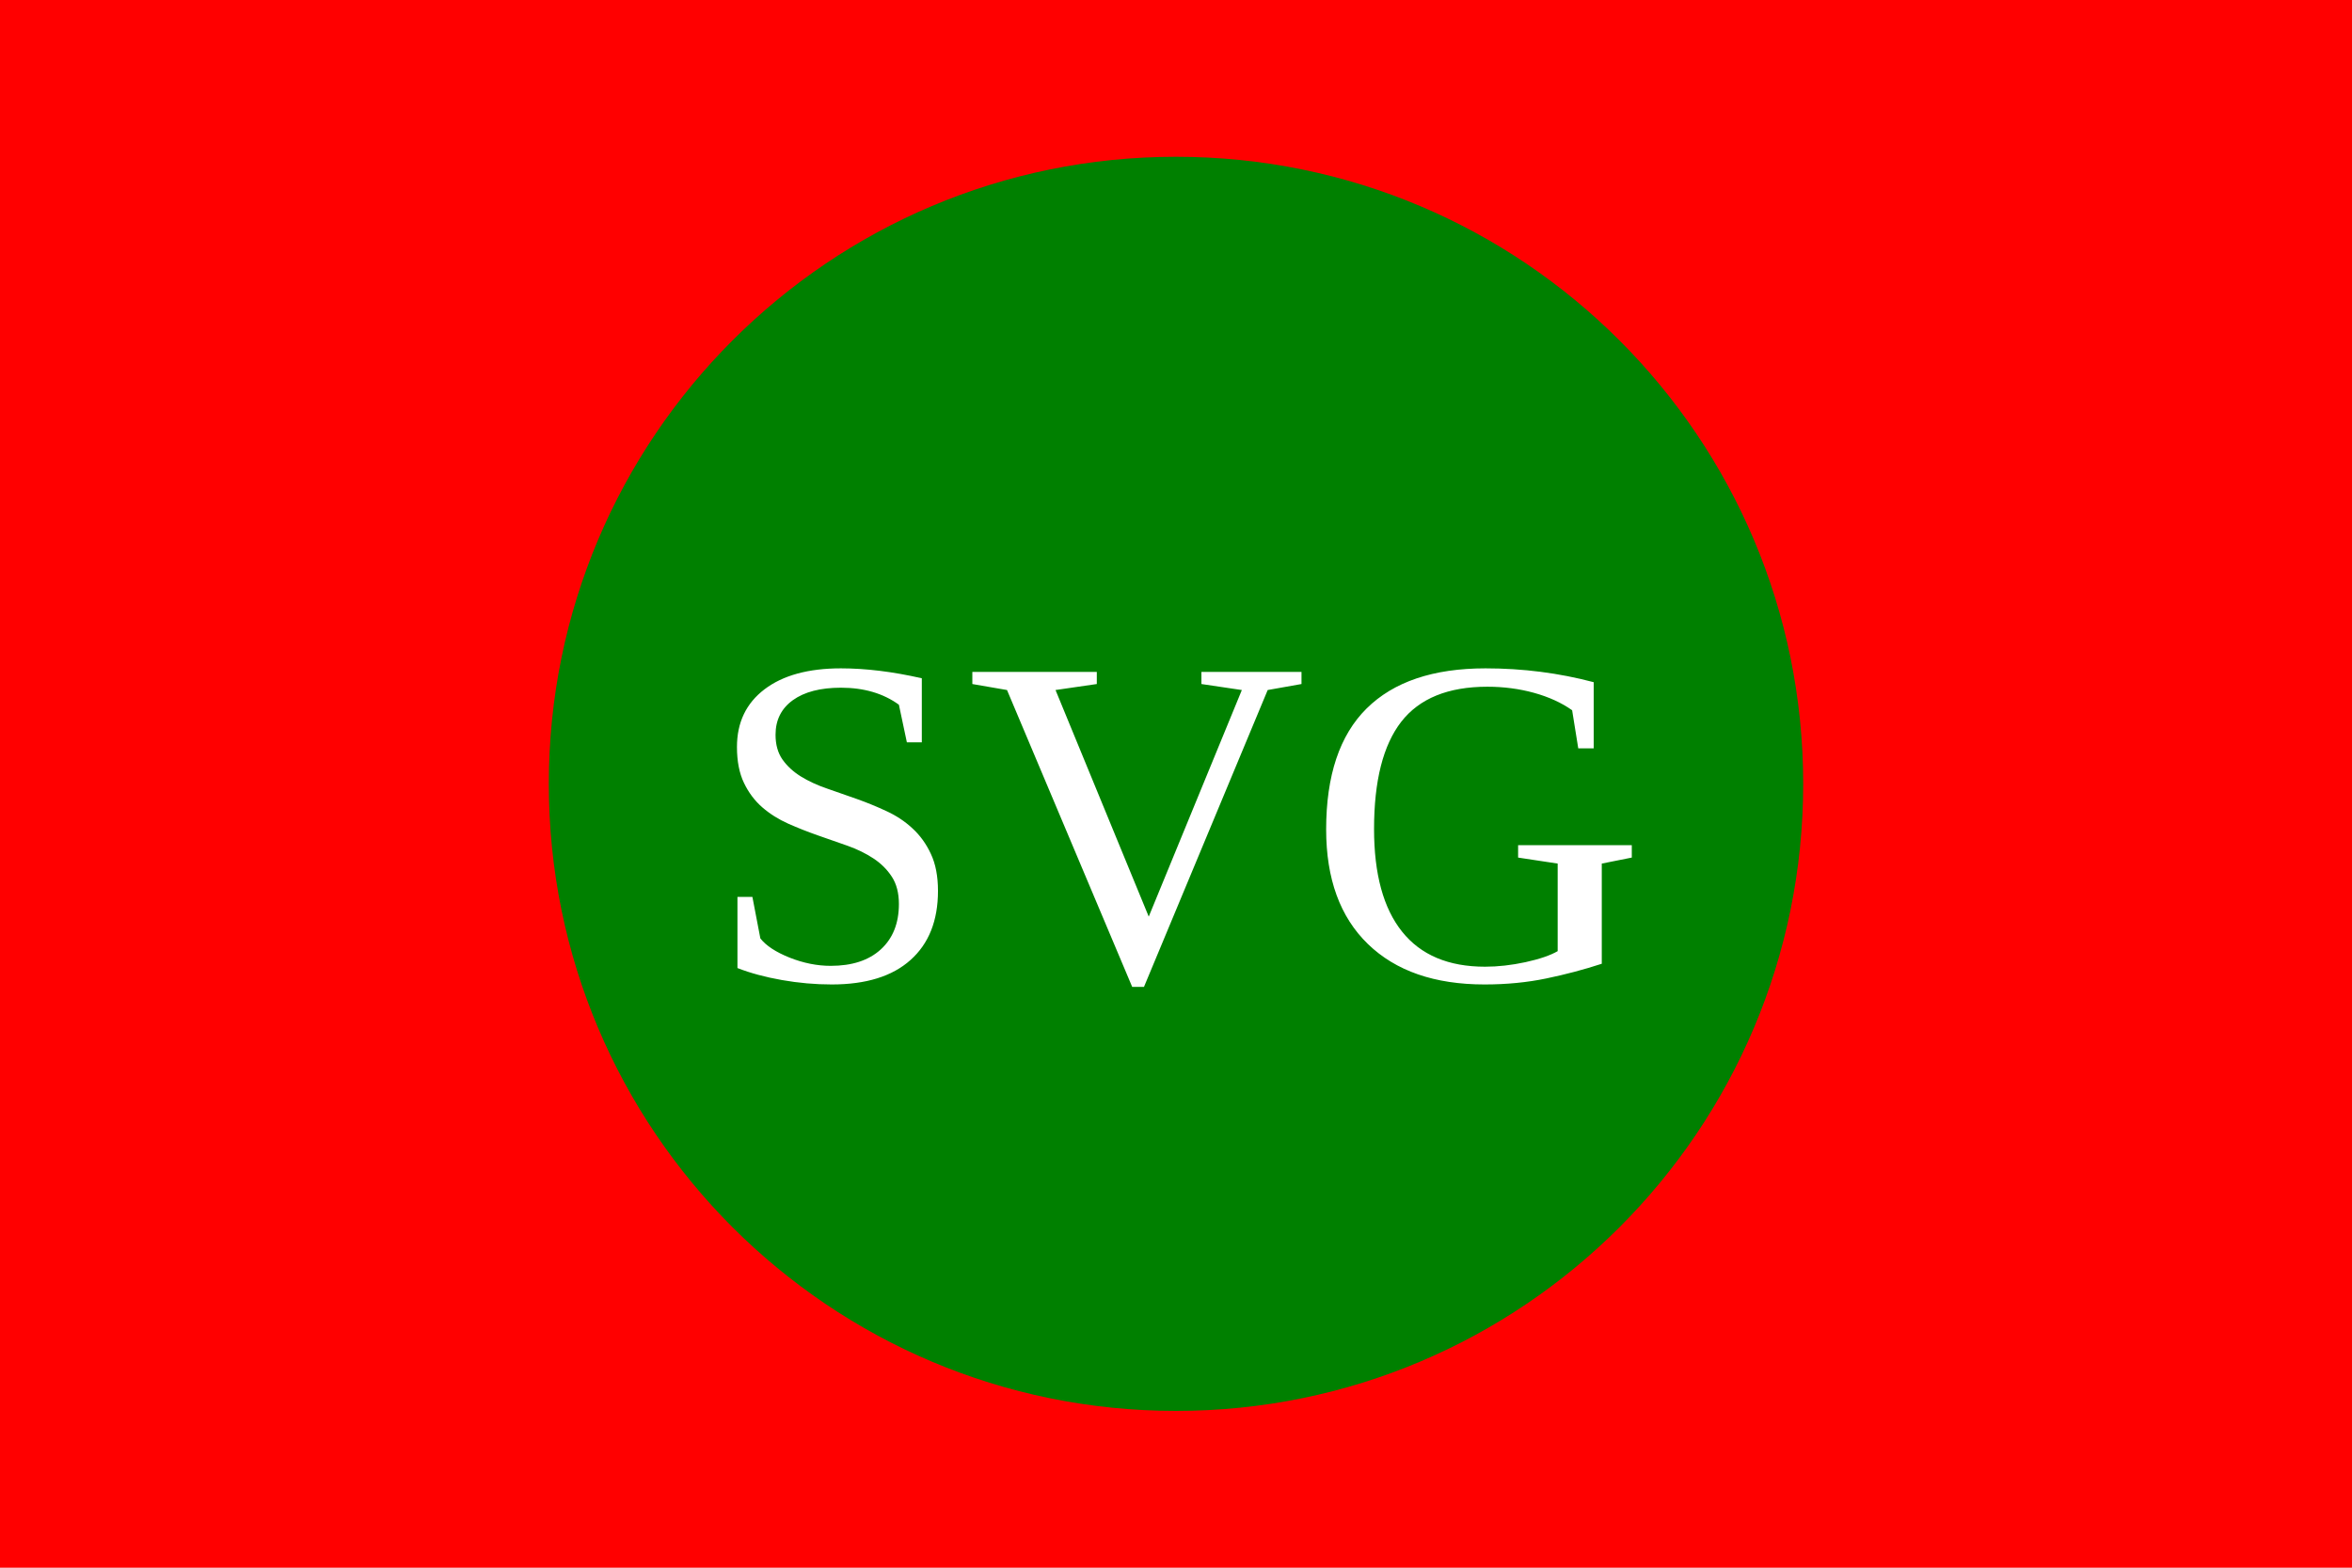
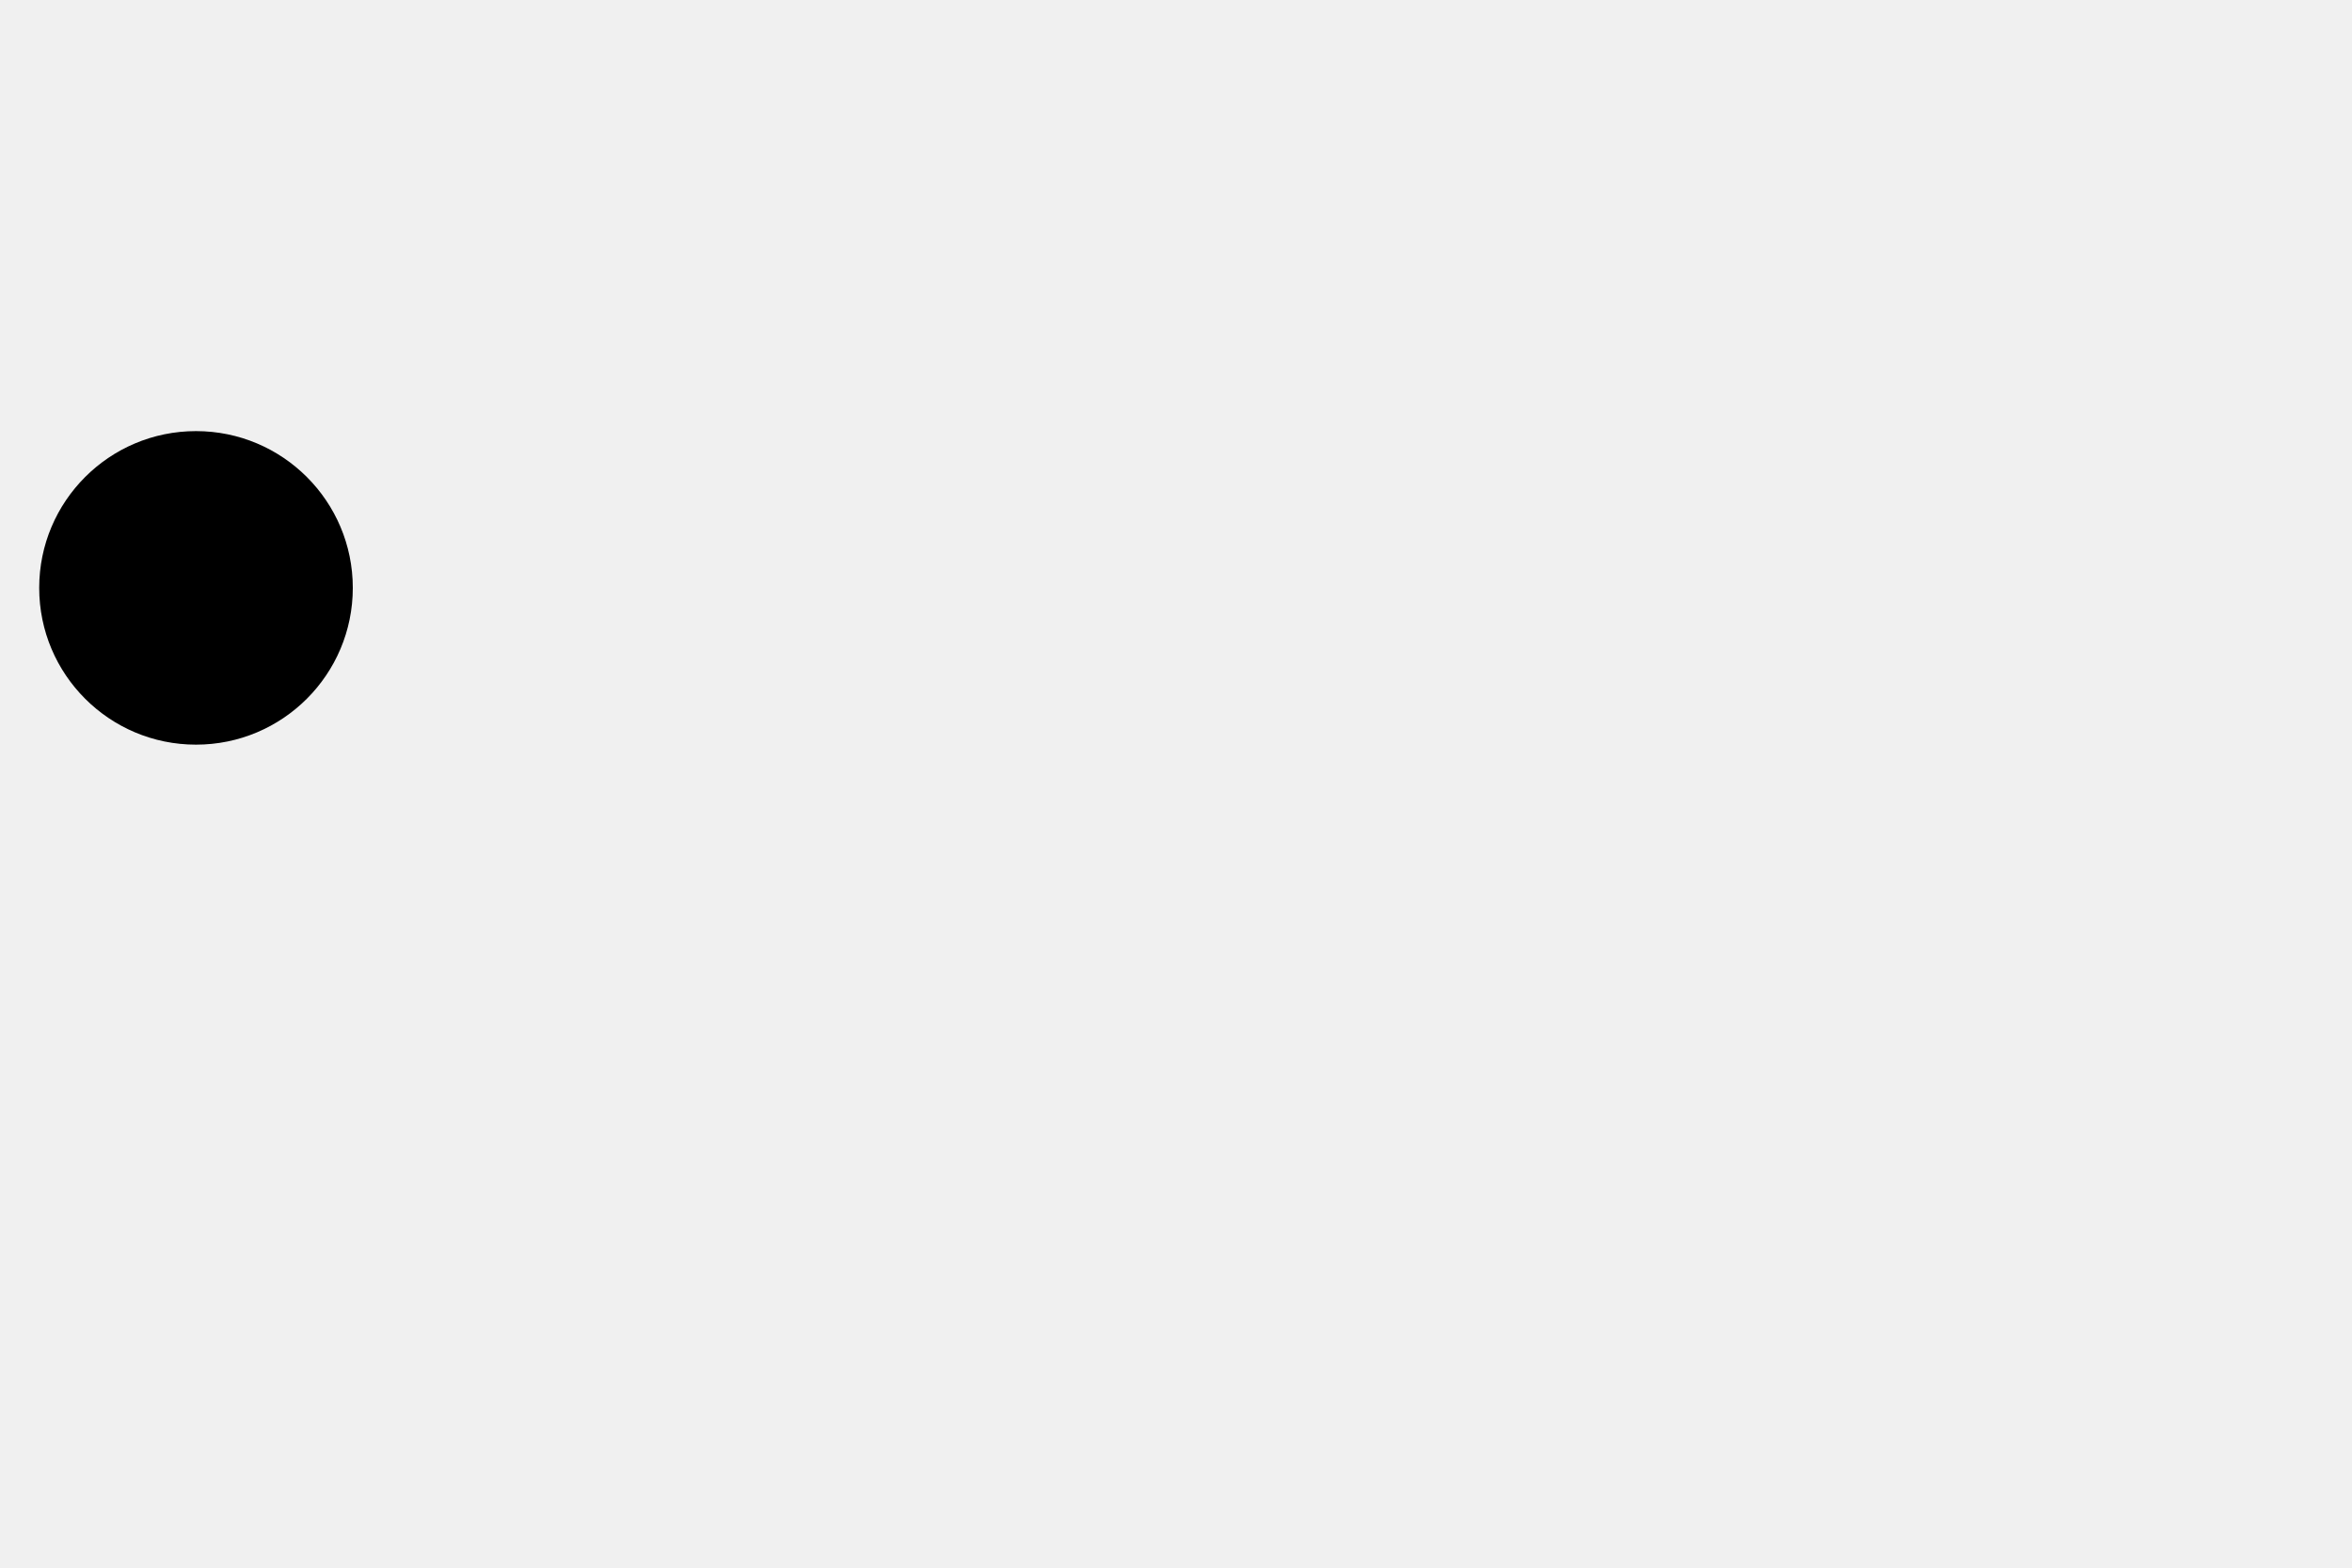
<svg xmlns="http://www.w3.org/2000/svg" version="1.1" width="300" height="200">
-   <rect width="100%" height="100%" fill="red" />
-   <circle cx="150" cy="100" r="80" fill="green" />
-   <text x="150" y="125" font-size="60" text-anchor="middle" fill="white">SVG</text>
+   <circle cx="25" cy="75" r="20" />
</svg>
